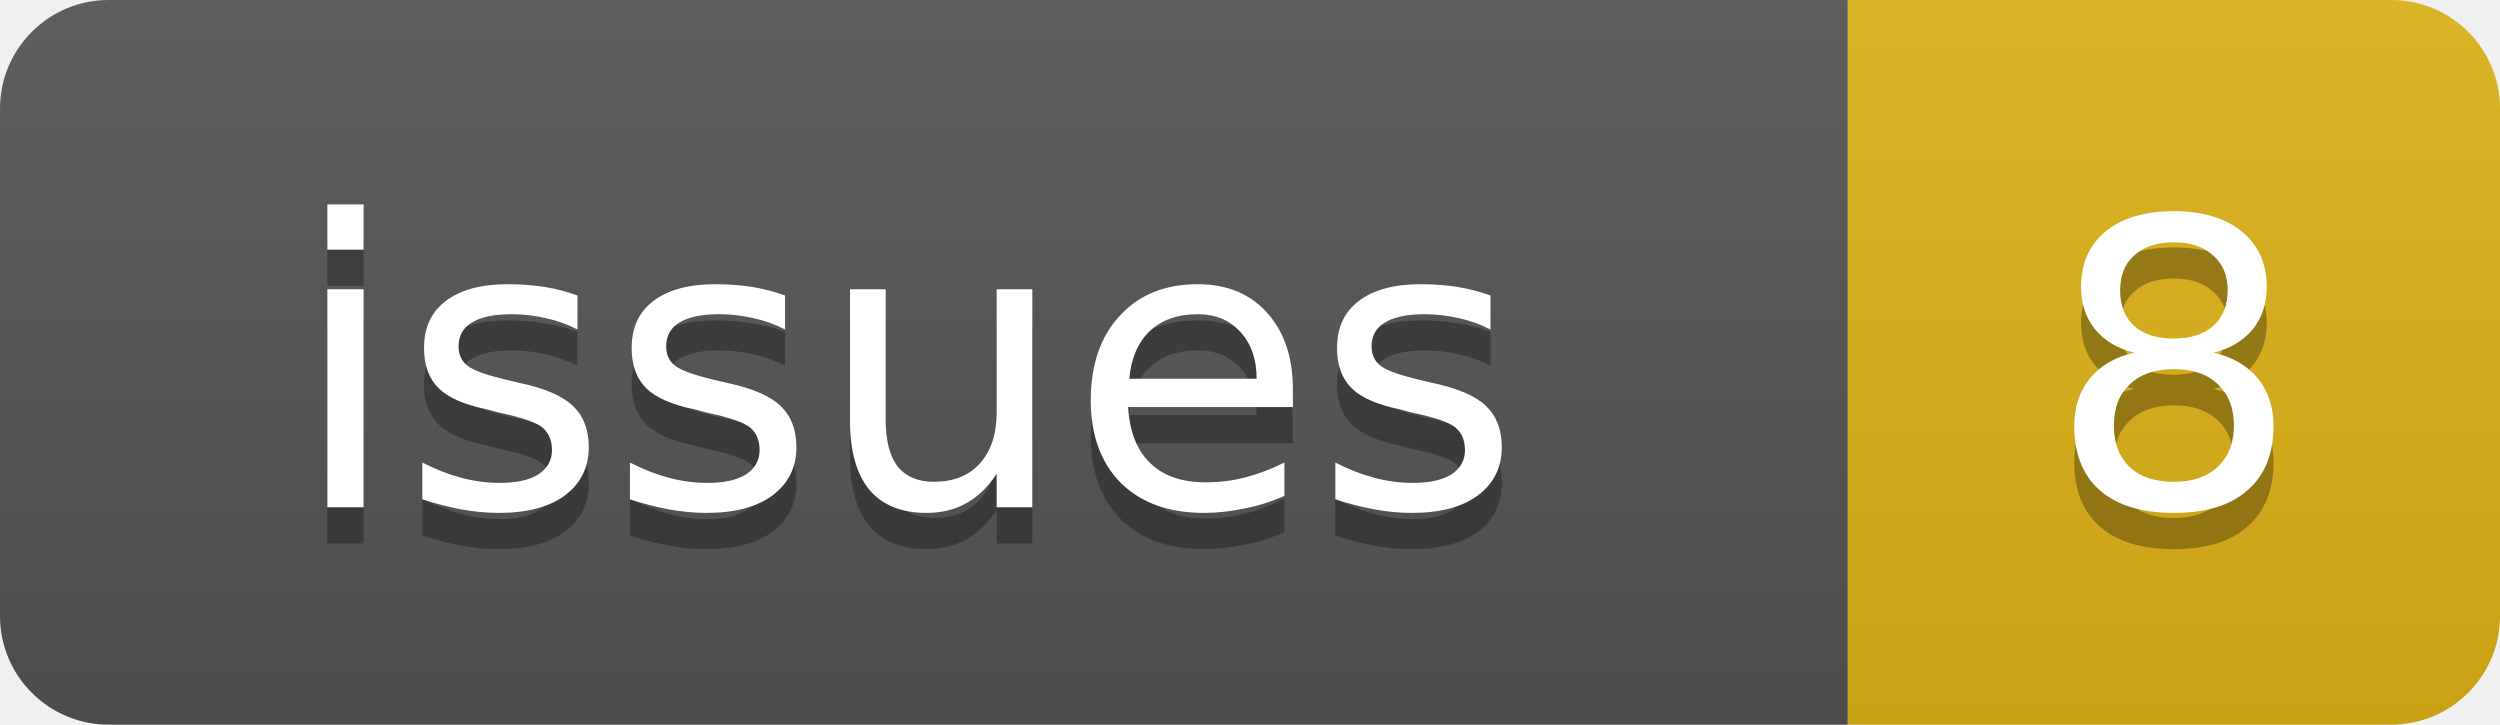
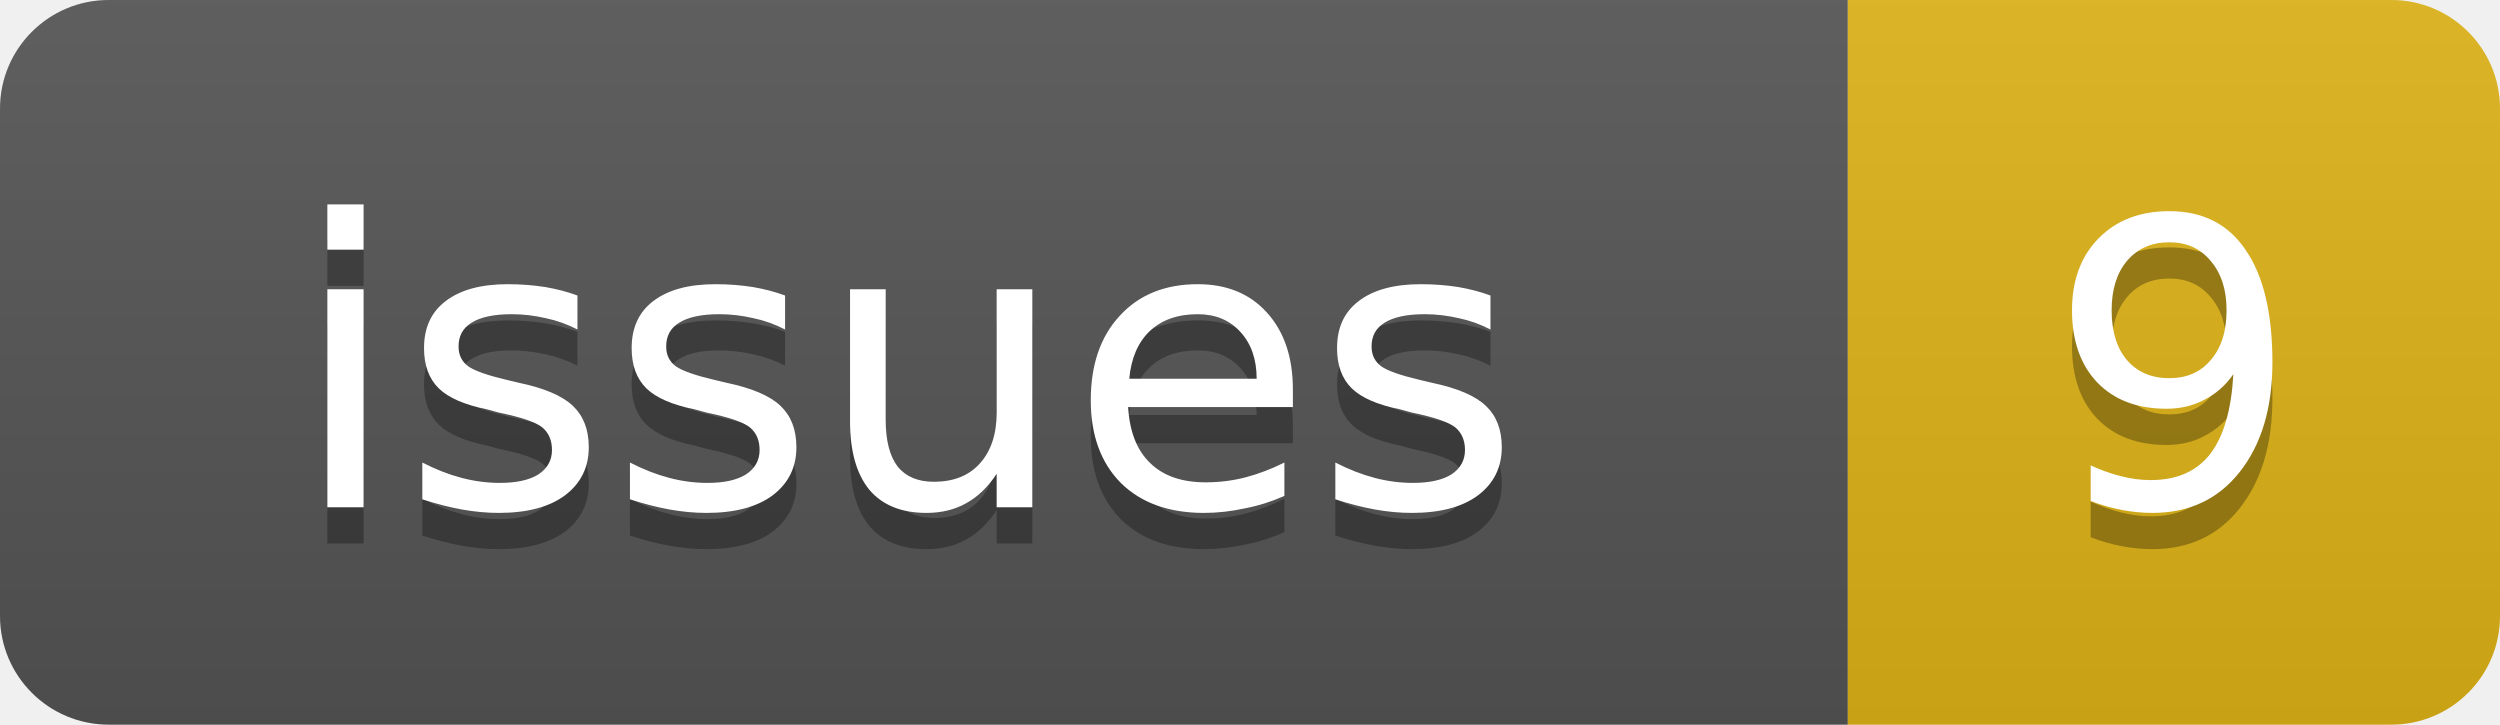
<svg xmlns="http://www.w3.org/2000/svg" width="69" height="20">
  <linearGradient id="b" x2="0" y2="100%">
    <stop offset="0" stop-color="#bbb" stop-opacity=".1" />
    <stop offset="1" stop-opacity=".1" />
  </linearGradient>
  <clipPath id="a">
    <rect width="69" height="20" rx="3" fill="#fff" />
  </clipPath>
  <g clip-path="url(#a)">
    <rect width="51" height="20" fill="#555" />
    <rect x="51" width="18" height="20" fill="#dfb317" />
    <rect width="69" height="20" fill="url(#b)" />
  </g>
  <g fill="#fff" text-anchor="middle" font-family="DejaVu Sans,Verdana,Geneva,sans-serif" font-size="11">
    <text x="25" y="15" fill="#010101" fill-opacity=".3">issues</text>
    <text x="25" y="14">issues</text>
-     <text x="60" y="15" fill="#010101" fill-opacity=".3">8</text>
-     <text x="60" y="14">8</text>
+     <text x="60" y="15" fill="#010101" fill-opacity=".3">9</text>
+     <text x="60" y="14">9</text>
  </g>
</svg>
